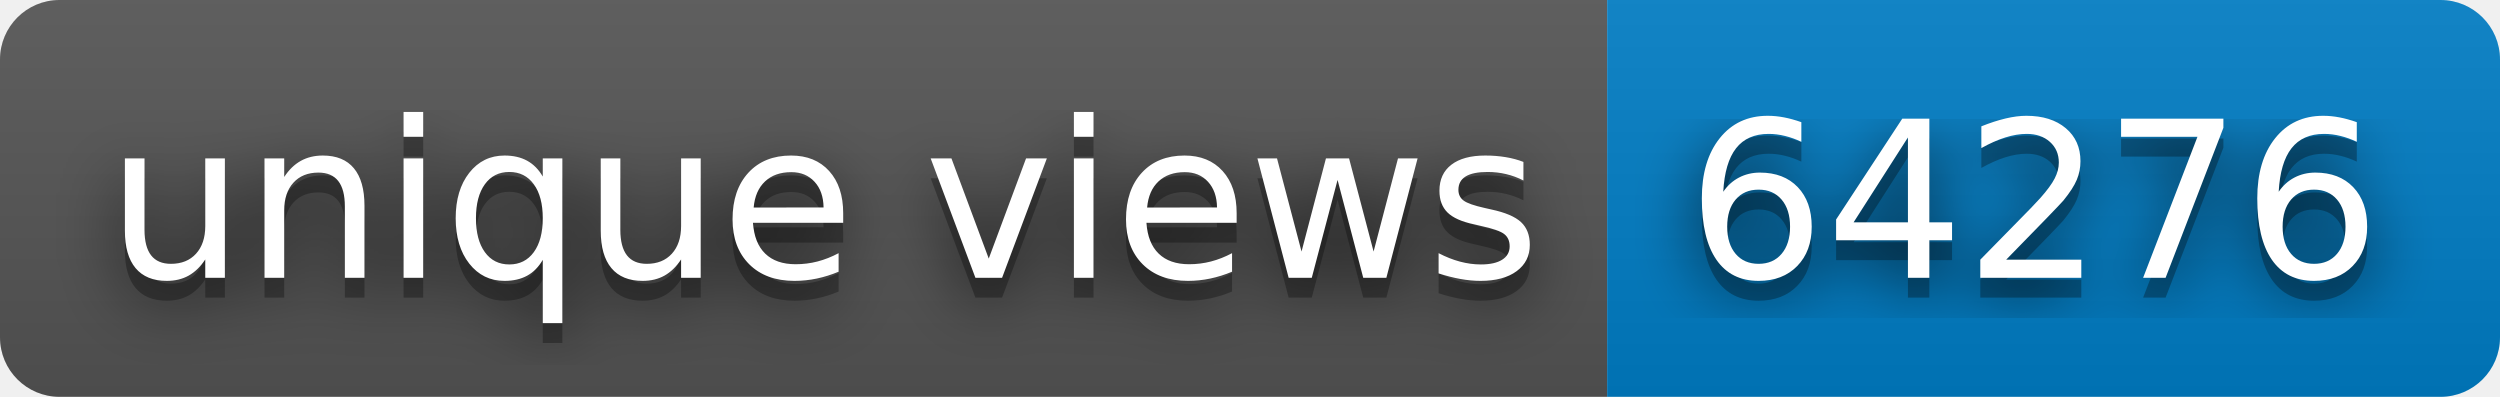
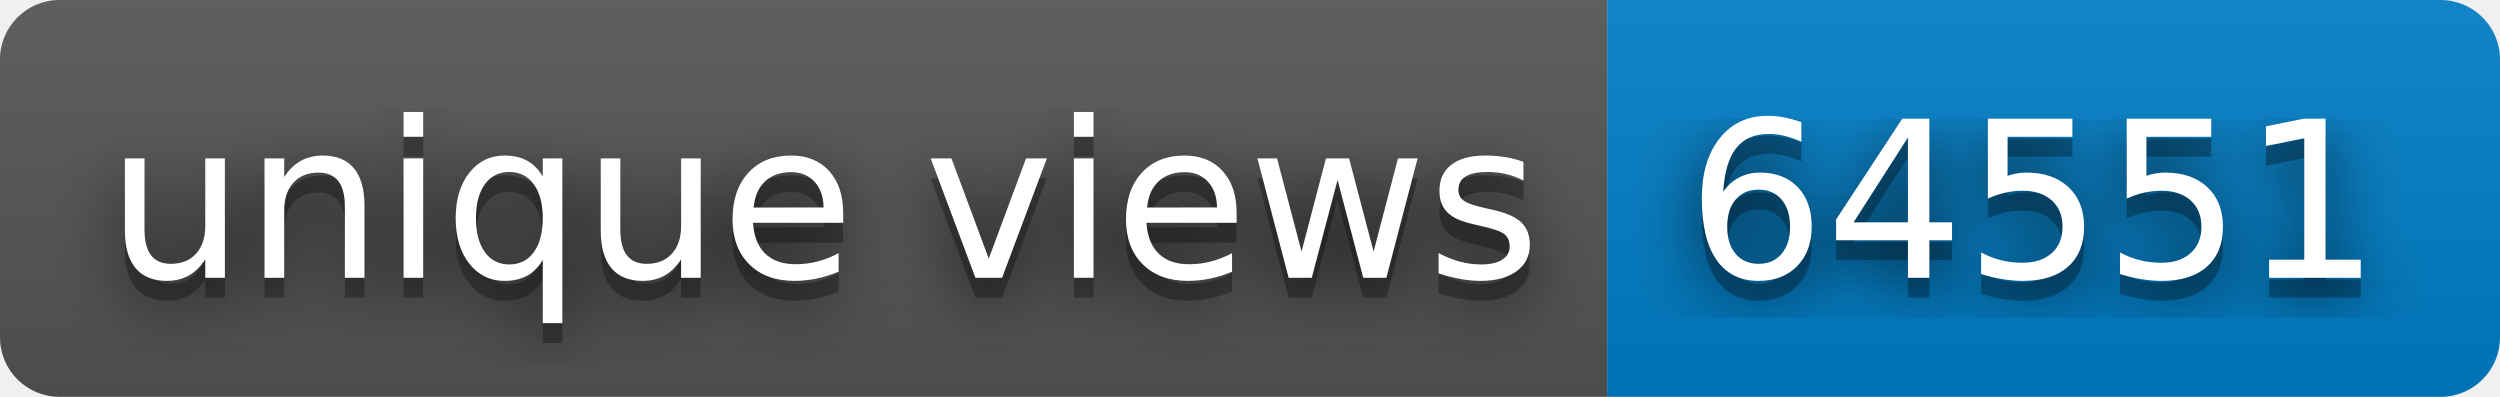
- <svg xmlns="http://www.w3.org/2000/svg" width="126" height="20" role="img" aria-label="unique views: 64276">
+ <svg xmlns="http://www.w3.org/2000/svg" width="126" height="20" role="img" aria-label="unique views: 64551">
  <filter id="blur">
    <feGaussianBlur stdDeviation="16" />
  </filter>
  <linearGradient id="s" x2="0" y2="100%">
    <stop offset="0" stop-color="#bbb" stop-opacity=".1" />
    <stop offset="1" stop-opacity=".1" />
  </linearGradient>
  <clipPath id="r">
    <rect width="126" height="20" rx="3" />
  </clipPath>
  <g clip-path="url(#r)">
    <rect width="81" height="20" fill="#555" />
    <rect x="81" width="45" height="20" fill="#007ec6" />
    <rect width="126" height="20" fill="url(#s)" />
  </g>
  <g fill="#fff" text-anchor="middle" font-family="Verdana,Geneva,DejaVu Sans,sans-serif" text-rendering="geometricPrecision" font-size="110">
    <g transform="scale(.1)">
      <g aria-hidden="true" fill="#010101">
        <text x="415" y="150" fill-opacity=".8" filter="url(#blur)" textLength="710">unique views</text>
        <text x="415" y="150" fill-opacity=".3" textLength="710">unique views</text>
      </g>
      <text x="415" y="140" textLength="710">unique views</text>
    </g>
    <g transform="scale(.1)">
      <g aria-hidden="true" fill="#010101">
-         <text x="1025" y="150" fill-opacity=".8" filter="url(#blur)" textLength="350">64276</text>
-         <text x="1025" y="150" fill-opacity=".3" textLength="350">64276</text>
+         <text x="1025" y="150" fill-opacity=".8" filter="url(#blur)" textLength="350">64551</text>
+         <text x="1025" y="150" fill-opacity=".3" textLength="350">64551</text>
      </g>
-       <text x="1025" y="140" textLength="350">64276</text>
+       <text x="1025" y="140" textLength="350">64551</text>
    </g>
  </g>
</svg>
